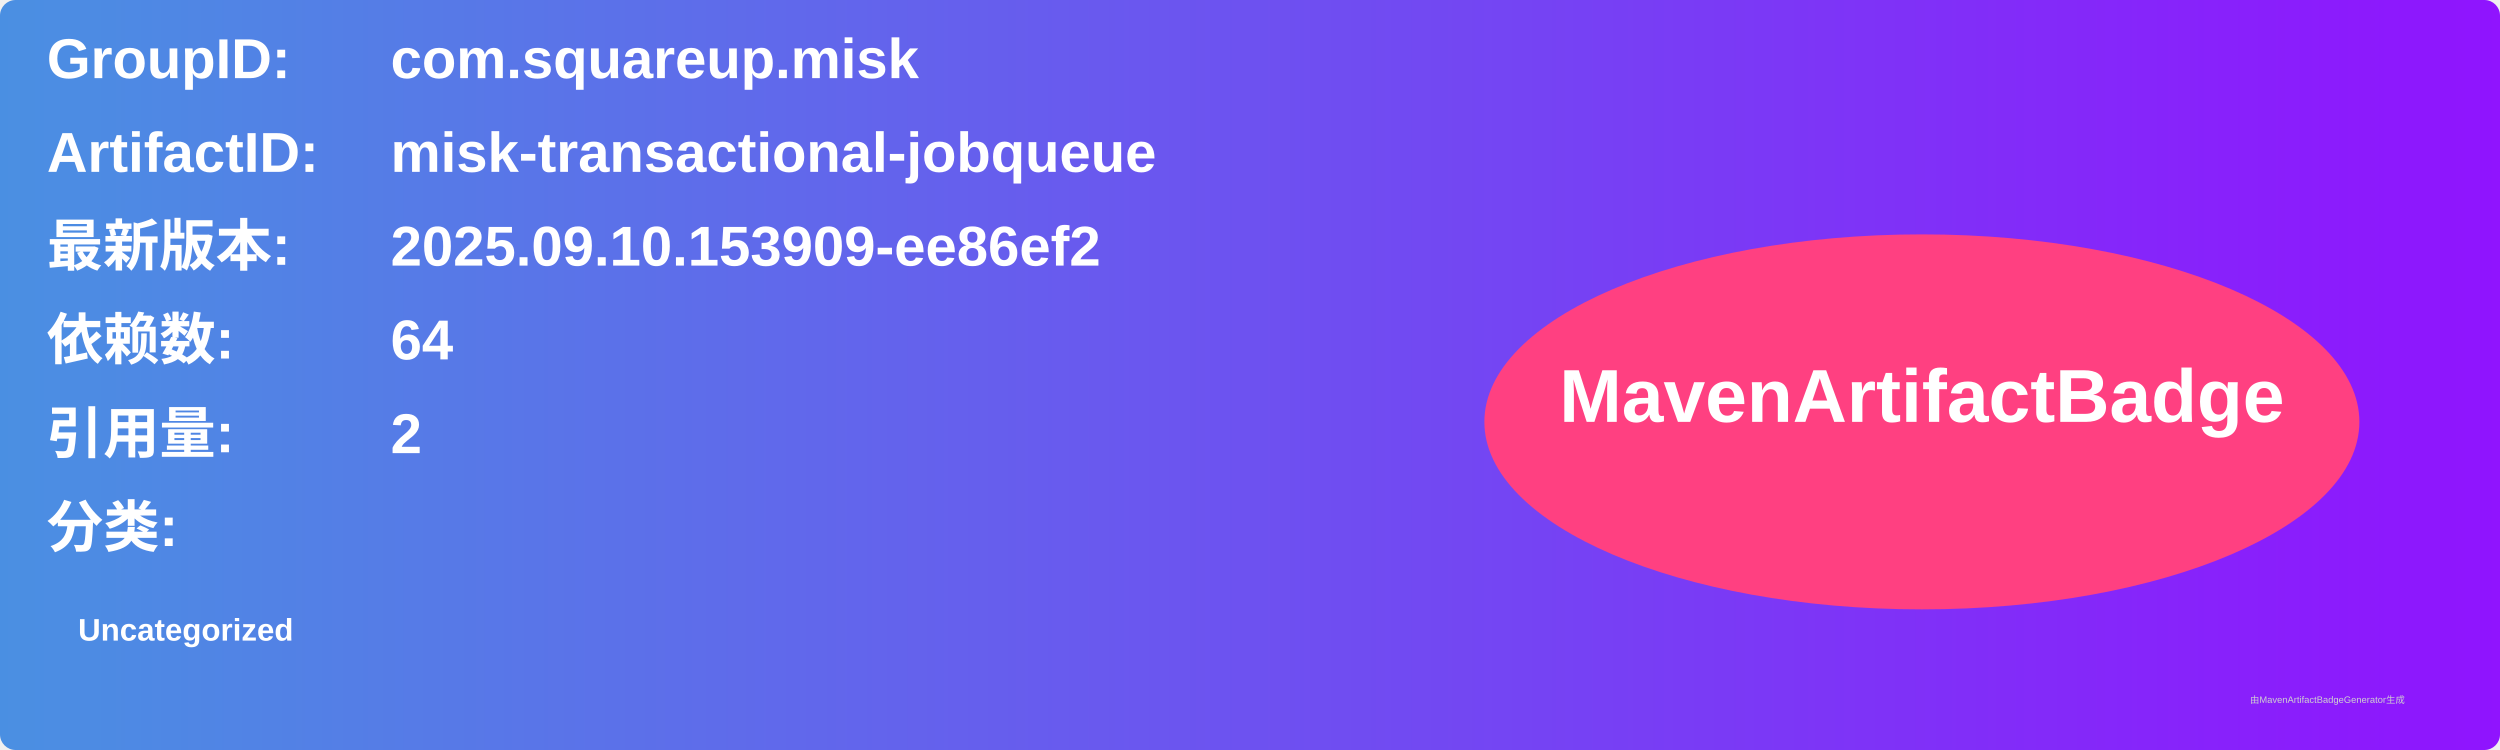
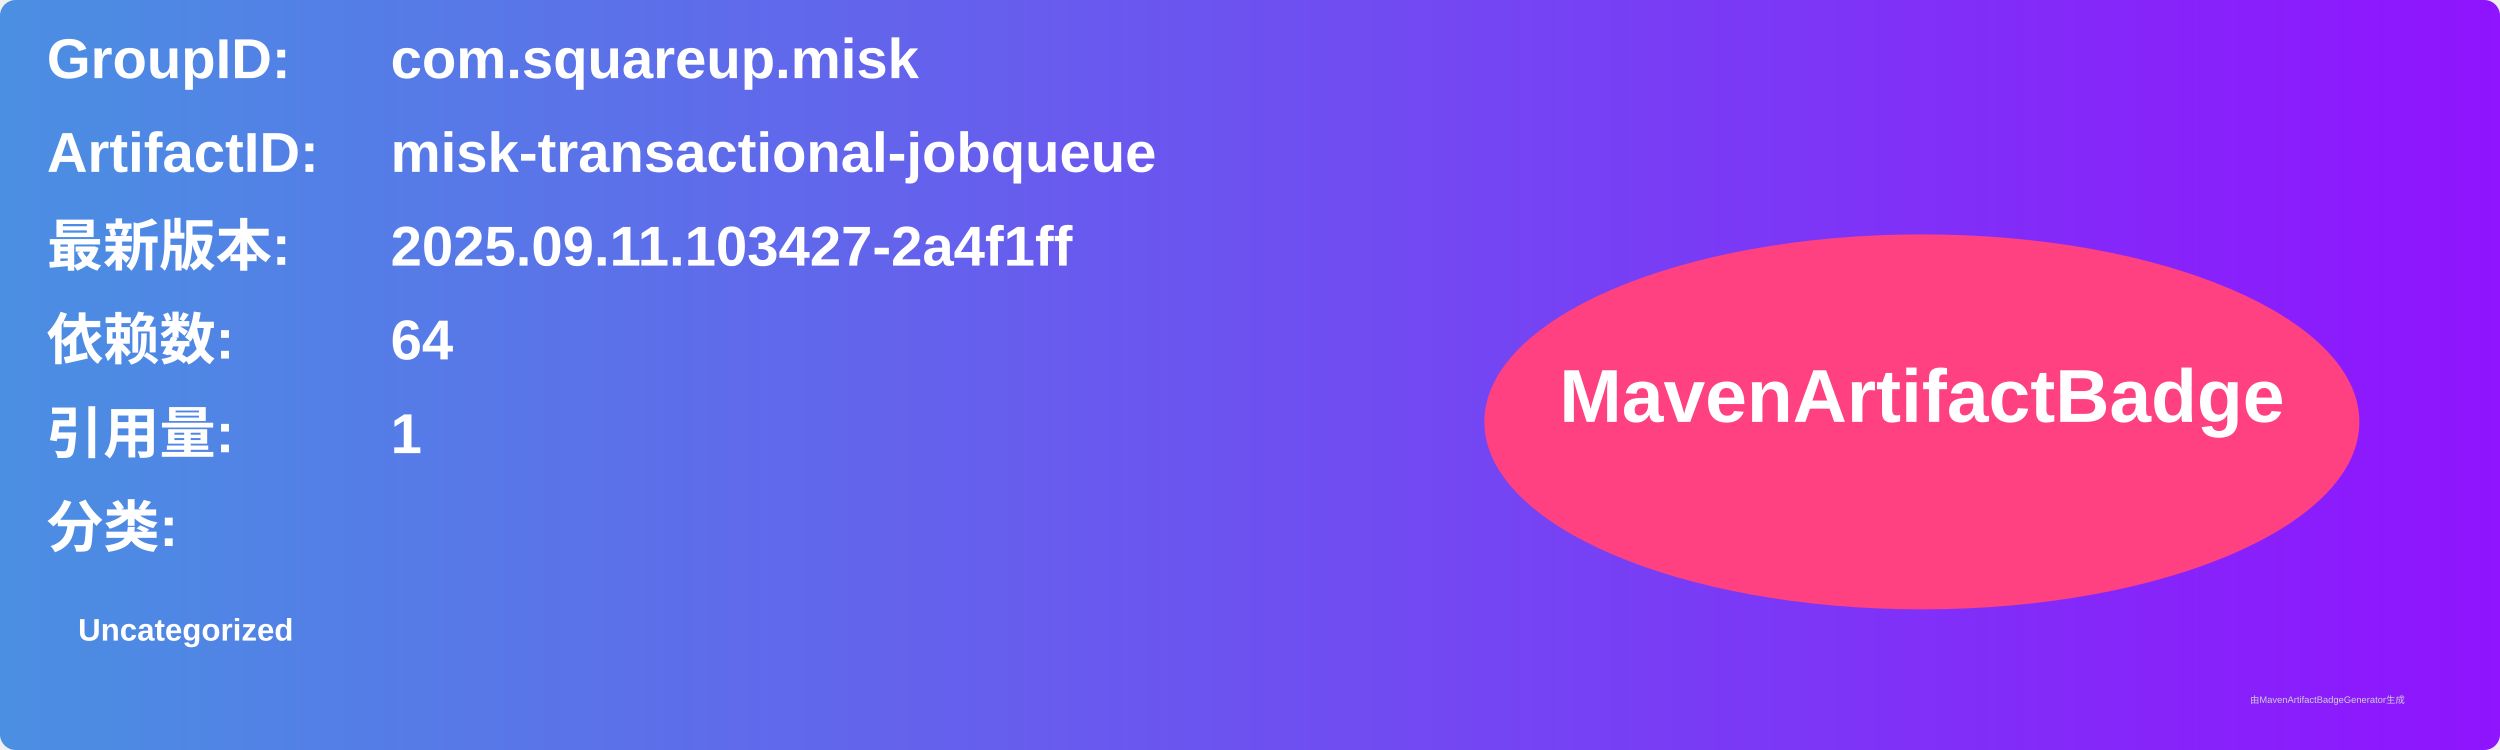
<svg xmlns="http://www.w3.org/2000/svg" width="800" height="240" viewBox="0 0 800 240">
  <linearGradient id="grad" x1="0%" y1="0%" x2="100%" y2="0%">
    <stop offset="0%" stop-color="#4a90e2" />
    <stop offset="100%" stop-color="#9013fe" />
  </linearGradient>
  <rect width="100%" height="100%" rx="5" ry="5" fill="url(#grad)" />
  <g transform="translate(15, 15)">
    <text x="0" y="10" font-family="Arial" font-size="18" fill="white" font-weight="bold" width="260">GroupID:</text>
    <text x="110" y="10" font-family="Arial" font-size="18" fill="white" font-weight="bold" width="460">com.squareup.misk</text>
    <text x="0" y="40" font-family="Arial" font-size="18" fill="white" font-weight="bold" width="260">ArtifactID:</text>
    <text x="110" y="40" font-family="Arial" font-size="18" fill="white" font-weight="bold" width="460">misk-transactional-jobqueue</text>
    <text x="0" y="70" font-family="Arial" font-size="18" fill="white" font-weight="bold">最新版本:</text>
    <text x="110" y="70" font-family="Arial" font-size="18" fill="white" font-weight="bold">
-       <tspan font-weight="bold">2025.09.10.153909-ee86ef2</tspan>
+       <tspan font-weight="bold">2025.09.11.103427-2a4f1ff</tspan>
    </text>
    <text x="0" y="100" font-family="Arial" font-size="18" fill="white" font-weight="bold">依赖数: </text>
    <text x="110" y="100" font-family="Arial" font-size="18" fill="white">
      <tspan font-weight="bold">64</tspan>
    </text>
    <text x="0" y="130" font-family="Arial" font-size="18" fill="white" font-weight="bold">引用量: </text>
    <text x="110" y="130" font-family="Arial" font-size="18" fill="white">
-       <tspan font-weight="bold">2</tspan>
+       <tspan font-weight="bold">1</tspan>
    </text>
    <text x="0" y="160" font-family="Arial" font-size="18" fill="white" font-weight="bold">分类:</text>
    <text x="10" y="190" font-family="Arial" font-size="10" fill="white">
      <tspan font-weight="bold">Uncategorized</tspan>
    </text>
    <ellipse cx="600" cy="120" rx="140" ry="60" fill="#ff4081" />
    <text x="600" y="120" text-anchor="middle" font-family="Arial" font-size="24" fill="white" font-weight="bold">MavenArtifactBadge</text>
  </g>
  <text x="720" y="225" font-family="Arial" font-size="3" fill="#d0d0d0">由MavenArtifactBadgeGenerator生成</text>
</svg>
